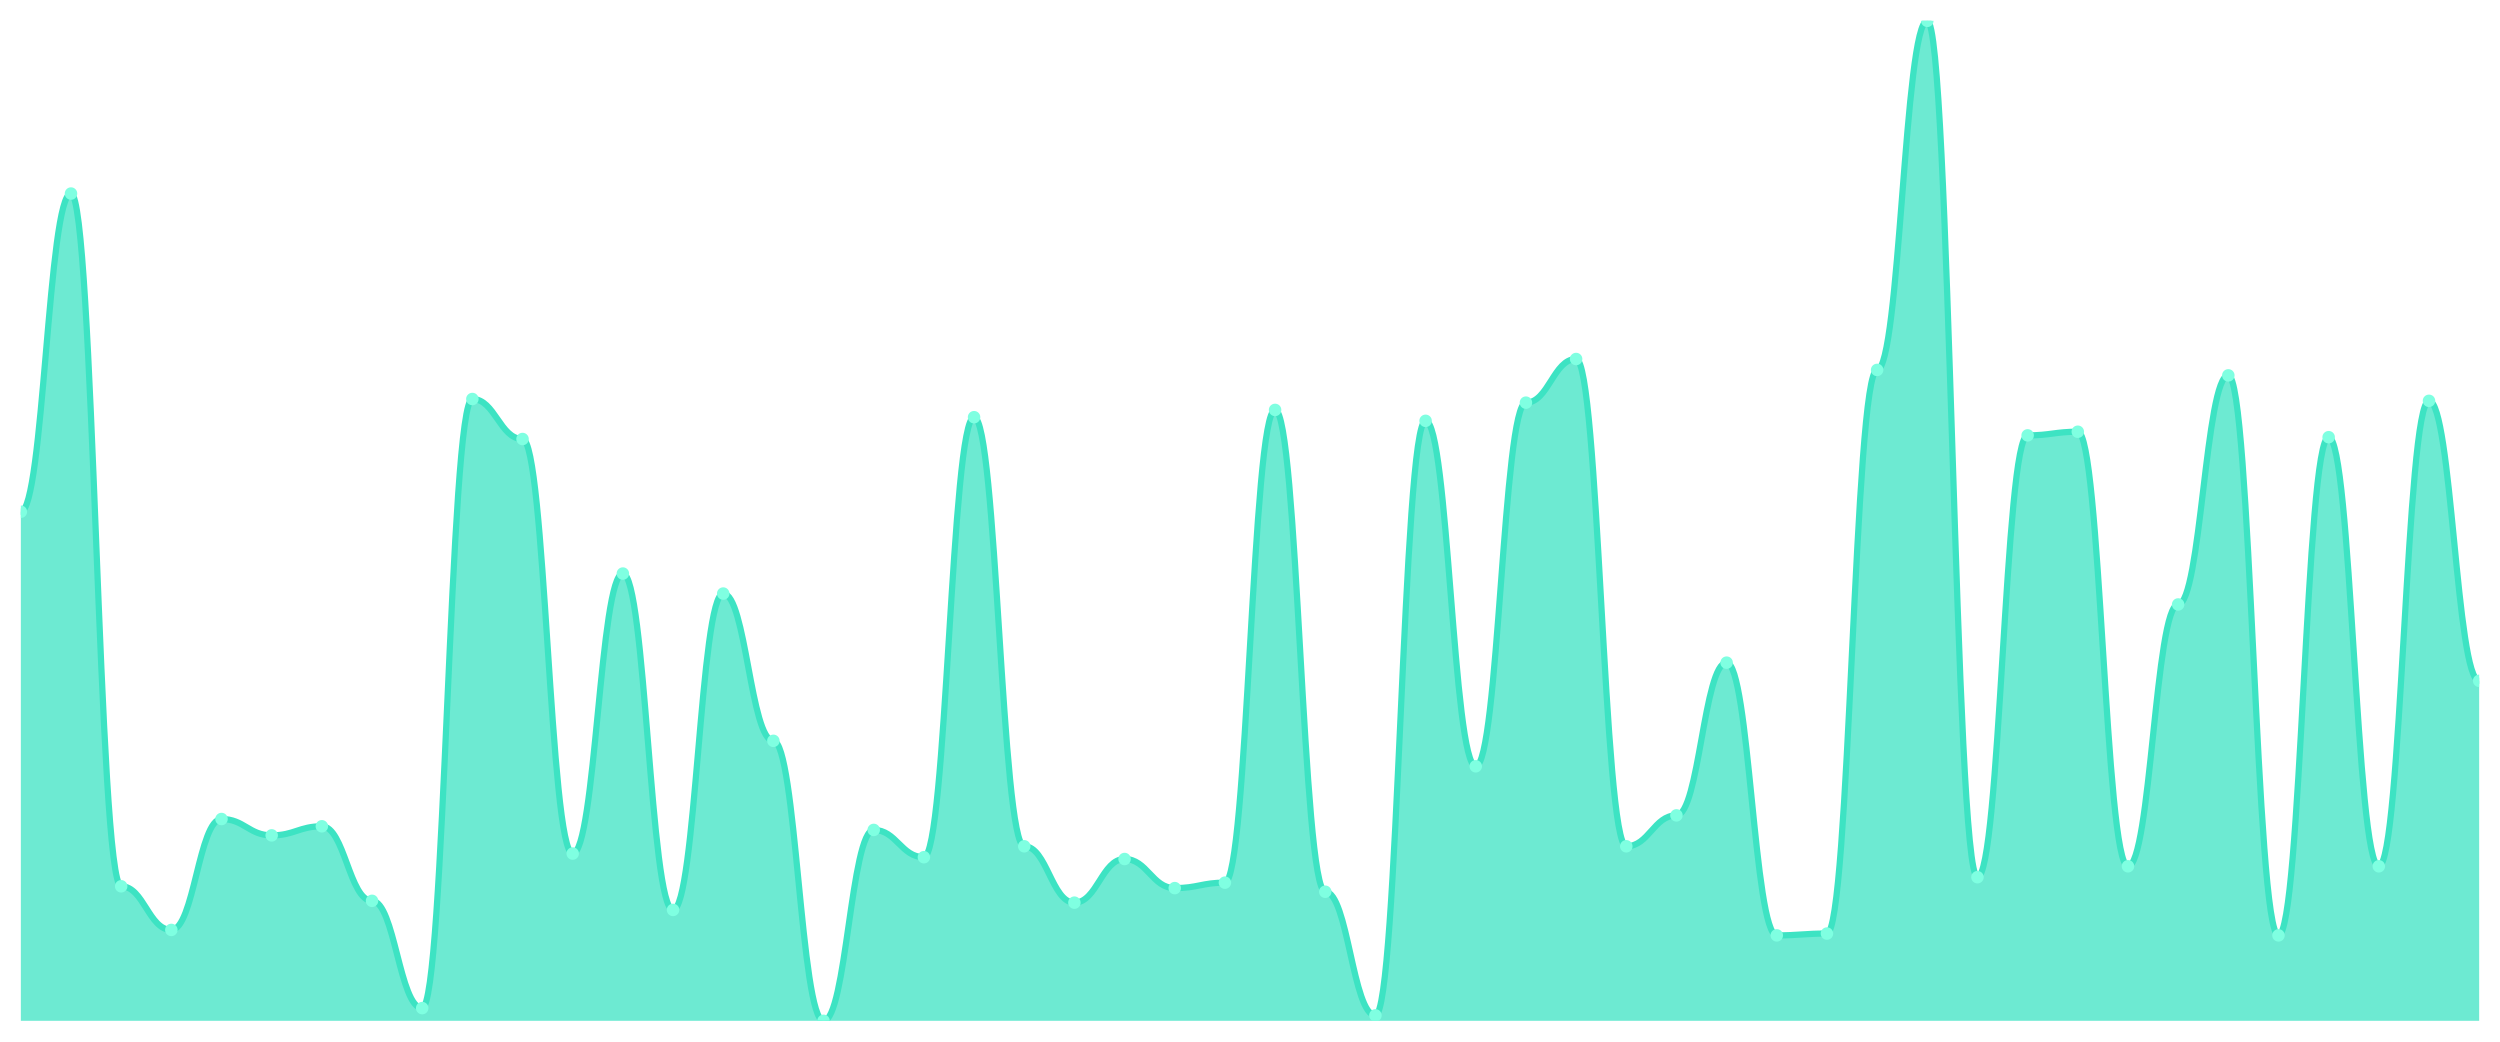
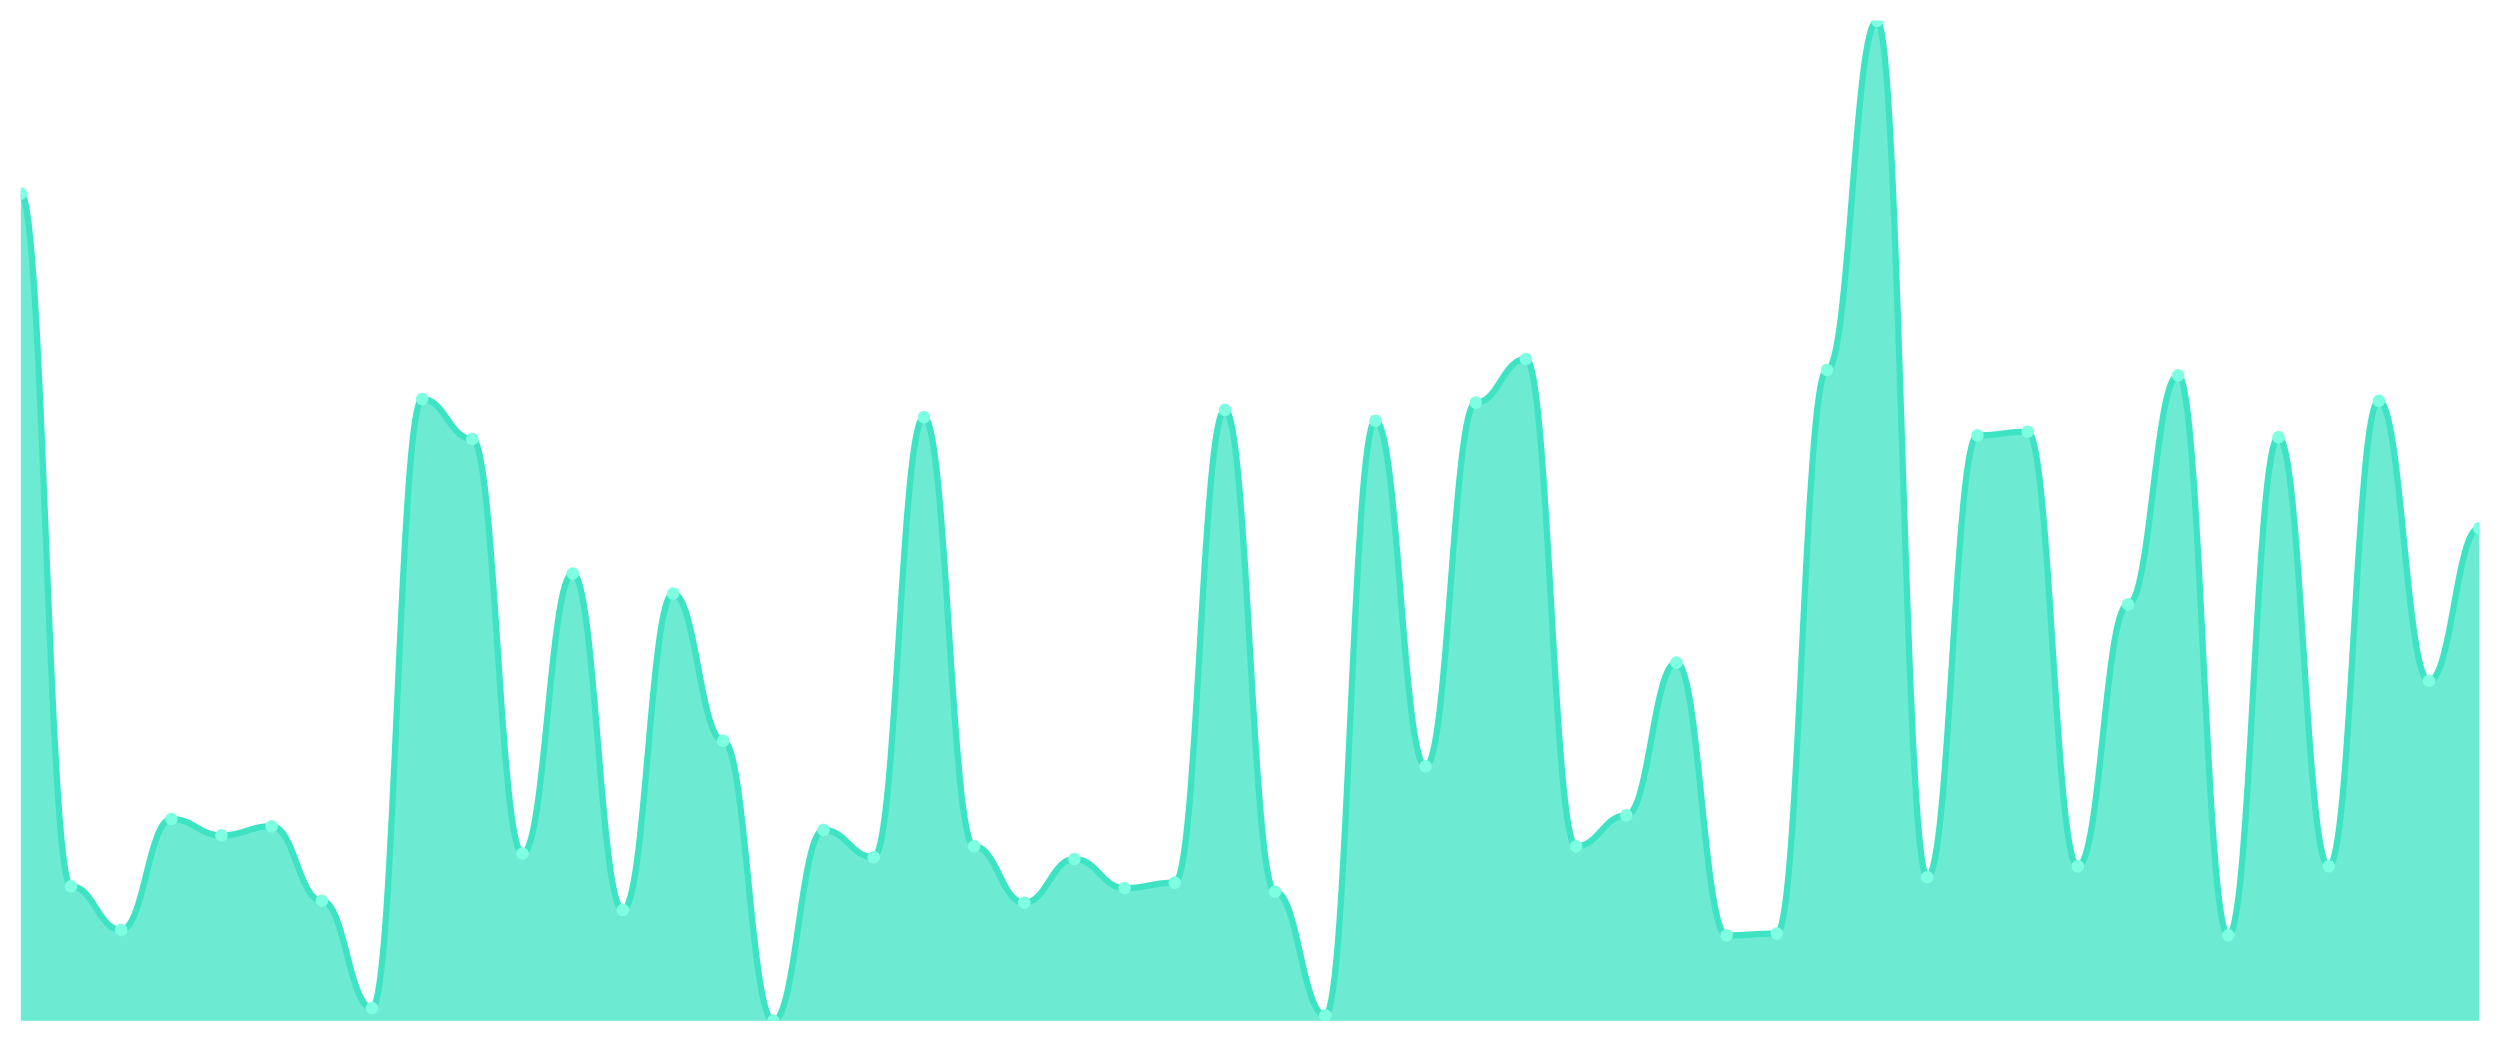
<svg xmlns="http://www.w3.org/2000/svg" viewBox="0 0 1200 500" width="1200" height="500">
  <defs>
    <clipPath id="c">
      <rect x="10" y="10" width="1180" height="480" />
    </clipPath>
  </defs>
  <rect width="1200" height="500" fill="none" />
  <g clip-path="url(#c)">
-     <path d="M 10,490 L 10,245.636 C 20.837,245.636 23.245,92.909 34.082,92.909 C 44.918,92.909 47.327,425.418 58.163,425.418 C 69,425.418 71.408,446.364 82.245,446.364 C 93.082,446.364 95.49,393.127 106.327,393.127 C 117.163,393.127 119.571,400.982 130.408,400.982 C 141.245,400.982 143.653,396.618 154.49,396.618 C 165.327,396.618 167.735,432.4 178.571,432.4 C 189.408,432.4 191.816,483.891 202.653,483.891 C 213.49,483.891 215.898,191.527 226.735,191.527 C 237.571,191.527 239.98,210.727 250.816,210.727 C 261.653,210.727 264.061,409.709 274.898,409.709 C 285.735,409.709 288.143,275.309 298.98,275.309 C 309.816,275.309 312.224,436.764 323.061,436.764 C 333.898,436.764 336.306,284.909 347.143,284.909 C 357.98,284.909 360.388,355.6 371.224,355.6 C 382.061,355.6 384.469,490 395.306,490 C 406.143,490 408.551,398.364 419.388,398.364 C 430.224,398.364 432.633,411.455 443.469,411.455 C 454.306,411.455 456.714,200.255 467.551,200.255 C 478.388,200.255 480.796,406.218 491.633,406.218 C 502.469,406.218 504.878,433.273 515.714,433.273 C 526.551,433.273 528.959,412.327 539.796,412.327 C 550.633,412.327 553.041,426.291 563.878,426.291 C 574.714,426.291 577.122,423.673 587.959,423.673 C 598.796,423.673 601.204,196.764 612.041,196.764 C 622.878,196.764 625.286,428.036 636.122,428.036 C 646.959,428.036 649.367,487.382 660.204,487.382 C 671.041,487.382 673.449,202 684.286,202 C 695.122,202 697.531,367.818 708.367,367.818 C 719.204,367.818 721.612,193.273 732.449,193.273 C 743.286,193.273 745.694,172.327 756.531,172.327 C 767.367,172.327 769.776,406.218 780.612,406.218 C 791.449,406.218 793.857,391.382 804.694,391.382 C 815.531,391.382 817.939,318.073 828.776,318.073 C 839.612,318.073 842.02,448.982 852.857,448.982 C 863.694,448.982 866.102,448.109 876.939,448.109 C 887.776,448.109 890.184,177.564 901.02,177.564 C 911.857,177.564 914.265,10 925.102,10 C 935.939,10 938.347,421.055 949.184,421.055 C 960.02,421.055 962.429,208.982 973.265,208.982 C 984.102,208.982 986.51,207.236 997.347,207.236 C 1008.184,207.236 1010.592,415.818 1021.429,415.818 C 1032.265,415.818 1034.673,290.145 1045.51,290.145 C 1056.347,290.145 1058.755,180.182 1069.592,180.182 C 1080.429,180.182 1082.837,448.982 1093.673,448.982 C 1104.51,448.982 1106.918,209.855 1117.755,209.855 C 1128.592,209.855 1131,415.818 1141.837,415.818 C 1152.673,415.818 1155.082,192.4 1165.918,192.4 C 1176.755,192.4 1179.163,326.8 1190,326.8 L 1190,490 Z" fill="rgba(61,227,195,0.75)" />
-     <path d="M 10,245.636 C 20.837,245.636 23.245,92.909 34.082,92.909 C 44.918,92.909 47.327,425.418 58.163,425.418 C 69,425.418 71.408,446.364 82.245,446.364 C 93.082,446.364 95.49,393.127 106.327,393.127 C 117.163,393.127 119.571,400.982 130.408,400.982 C 141.245,400.982 143.653,396.618 154.49,396.618 C 165.327,396.618 167.735,432.4 178.571,432.4 C 189.408,432.4 191.816,483.891 202.653,483.891 C 213.49,483.891 215.898,191.527 226.735,191.527 C 237.571,191.527 239.98,210.727 250.816,210.727 C 261.653,210.727 264.061,409.709 274.898,409.709 C 285.735,409.709 288.143,275.309 298.98,275.309 C 309.816,275.309 312.224,436.764 323.061,436.764 C 333.898,436.764 336.306,284.909 347.143,284.909 C 357.98,284.909 360.388,355.6 371.224,355.6 C 382.061,355.6 384.469,490 395.306,490 C 406.143,490 408.551,398.364 419.388,398.364 C 430.224,398.364 432.633,411.455 443.469,411.455 C 454.306,411.455 456.714,200.255 467.551,200.255 C 478.388,200.255 480.796,406.218 491.633,406.218 C 502.469,406.218 504.878,433.273 515.714,433.273 C 526.551,433.273 528.959,412.327 539.796,412.327 C 550.633,412.327 553.041,426.291 563.878,426.291 C 574.714,426.291 577.122,423.673 587.959,423.673 C 598.796,423.673 601.204,196.764 612.041,196.764 C 622.878,196.764 625.286,428.036 636.122,428.036 C 646.959,428.036 649.367,487.382 660.204,487.382 C 671.041,487.382 673.449,202 684.286,202 C 695.122,202 697.531,367.818 708.367,367.818 C 719.204,367.818 721.612,193.273 732.449,193.273 C 743.286,193.273 745.694,172.327 756.531,172.327 C 767.367,172.327 769.776,406.218 780.612,406.218 C 791.449,406.218 793.857,391.382 804.694,391.382 C 815.531,391.382 817.939,318.073 828.776,318.073 C 839.612,318.073 842.02,448.982 852.857,448.982 C 863.694,448.982 866.102,448.109 876.939,448.109 C 887.776,448.109 890.184,177.564 901.02,177.564 C 911.857,177.564 914.265,10 925.102,10 C 935.939,10 938.347,421.055 949.184,421.055 C 960.02,421.055 962.429,208.982 973.265,208.982 C 984.102,208.982 986.51,207.236 997.347,207.236 C 1008.184,207.236 1010.592,415.818 1021.429,415.818 C 1032.265,415.818 1034.673,290.145 1045.51,290.145 C 1056.347,290.145 1058.755,180.182 1069.592,180.182 C 1080.429,180.182 1082.837,448.982 1093.673,448.982 C 1104.51,448.982 1106.918,209.855 1117.755,209.855 C 1128.592,209.855 1131,415.818 1141.837,415.818 C 1152.673,415.818 1155.082,192.4 1165.918,192.4 C 1176.755,192.4 1179.163,326.8 1190,326.8" fill="none" stroke="#3de3c3" stroke-width="3" stroke-linecap="round" stroke-linejoin="round" />
-     <circle cx="10" cy="245.636" r="3" fill="#7fffe1" />
-     <circle cx="34.082" cy="92.909" r="3" fill="#7fffe1" />
-     <circle cx="58.163" cy="425.418" r="3" fill="#7fffe1" />
-     <circle cx="82.245" cy="446.364" r="3" fill="#7fffe1" />
-     <circle cx="106.327" cy="393.127" r="3" fill="#7fffe1" />
-     <circle cx="130.408" cy="400.982" r="3" fill="#7fffe1" />
-     <circle cx="154.49" cy="396.618" r="3" fill="#7fffe1" />
-     <circle cx="178.571" cy="432.4" r="3" fill="#7fffe1" />
-     <circle cx="202.653" cy="483.891" r="3" fill="#7fffe1" />
-     <circle cx="226.735" cy="191.527" r="3" fill="#7fffe1" />
-     <circle cx="250.816" cy="210.727" r="3" fill="#7fffe1" />
-     <circle cx="274.898" cy="409.709" r="3" fill="#7fffe1" />
-     <circle cx="298.98" cy="275.309" r="3" fill="#7fffe1" />
-     <circle cx="323.061" cy="436.764" r="3" fill="#7fffe1" />
-     <circle cx="347.143" cy="284.909" r="3" fill="#7fffe1" />
-     <circle cx="371.224" cy="355.6" r="3" fill="#7fffe1" />
-     <circle cx="395.306" cy="490" r="3" fill="#7fffe1" />
-     <circle cx="419.388" cy="398.364" r="3" fill="#7fffe1" />
-     <circle cx="443.469" cy="411.455" r="3" fill="#7fffe1" />
-     <circle cx="467.551" cy="200.255" r="3" fill="#7fffe1" />
-     <circle cx="491.633" cy="406.218" r="3" fill="#7fffe1" />
-     <circle cx="515.714" cy="433.273" r="3" fill="#7fffe1" />
-     <circle cx="539.796" cy="412.327" r="3" fill="#7fffe1" />
-     <circle cx="563.878" cy="426.291" r="3" fill="#7fffe1" />
-     <circle cx="587.959" cy="423.673" r="3" fill="#7fffe1" />
-     <circle cx="612.041" cy="196.764" r="3" fill="#7fffe1" />
-     <circle cx="636.122" cy="428.036" r="3" fill="#7fffe1" />
-     <circle cx="660.204" cy="487.382" r="3" fill="#7fffe1" />
-     <circle cx="684.286" cy="202" r="3" fill="#7fffe1" />
-     <circle cx="708.367" cy="367.818" r="3" fill="#7fffe1" />
-     <circle cx="732.449" cy="193.273" r="3" fill="#7fffe1" />
-     <circle cx="756.531" cy="172.327" r="3" fill="#7fffe1" />
-     <circle cx="780.612" cy="406.218" r="3" fill="#7fffe1" />
-     <circle cx="804.694" cy="391.382" r="3" fill="#7fffe1" />
-     <circle cx="828.776" cy="318.073" r="3" fill="#7fffe1" />
-     <circle cx="852.857" cy="448.982" r="3" fill="#7fffe1" />
-     <circle cx="876.939" cy="448.109" r="3" fill="#7fffe1" />
-     <circle cx="901.02" cy="177.564" r="3" fill="#7fffe1" />
-     <circle cx="925.102" cy="10" r="3" fill="#7fffe1" />
-     <circle cx="949.184" cy="421.055" r="3" fill="#7fffe1" />
-     <circle cx="973.265" cy="208.982" r="3" fill="#7fffe1" />
-     <circle cx="997.347" cy="207.236" r="3" fill="#7fffe1" />
-     <circle cx="1021.429" cy="415.818" r="3" fill="#7fffe1" />
-     <circle cx="1045.51" cy="290.145" r="3" fill="#7fffe1" />
-     <circle cx="1069.592" cy="180.182" r="3" fill="#7fffe1" />
-     <circle cx="1093.673" cy="448.982" r="3" fill="#7fffe1" />
-     <circle cx="1117.755" cy="209.855" r="3" fill="#7fffe1" />
-     <circle cx="1141.837" cy="415.818" r="3" fill="#7fffe1" />
-     <circle cx="1165.918" cy="192.4" r="3" fill="#7fffe1" />
-     <circle cx="1190" cy="326.8" r="3" fill="#7fffe1" />
+     <path d="M 10,490 L 10,92.909 C 20.837,92.909 23.245,425.418 34.082,425.418 C 44.918,425.418 47.327,446.364 58.163,446.364 C 69,446.364 71.408,393.127 82.245,393.127 C 93.082,393.127 95.49,400.982 106.327,400.982 C 117.163,400.982 119.571,396.618 130.408,396.618 C 141.245,396.618 143.653,432.4 154.49,432.4 C 165.327,432.4 167.735,483.891 178.571,483.891 C 189.408,483.891 191.816,191.527 202.653,191.527 C 213.49,191.527 215.898,210.727 226.735,210.727 C 237.571,210.727 239.98,409.709 250.816,409.709 C 261.653,409.709 264.061,275.309 274.898,275.309 C 285.735,275.309 288.143,436.764 298.98,436.764 C 309.816,436.764 312.224,284.909 323.061,284.909 C 333.898,284.909 336.306,355.6 347.143,355.6 C 357.98,355.6 360.388,490 371.224,490 C 382.061,490 384.469,398.364 395.306,398.364 C 406.143,398.364 408.551,411.455 419.388,411.455 C 430.224,411.455 432.633,200.255 443.469,200.255 C 454.306,200.255 456.714,406.218 467.551,406.218 C 478.388,406.218 480.796,433.273 491.633,433.273 C 502.469,433.273 504.878,412.327 515.714,412.327 C 526.551,412.327 528.959,426.291 539.796,426.291 C 550.633,426.291 553.041,423.673 563.878,423.673 C 574.714,423.673 577.122,196.764 587.959,196.764 C 598.796,196.764 601.204,428.036 612.041,428.036 C 622.878,428.036 625.286,487.382 636.122,487.382 C 646.959,487.382 649.367,202 660.204,202 C 671.041,202 673.449,367.818 684.286,367.818 C 695.122,367.818 697.531,193.273 708.367,193.273 C 719.204,193.273 721.612,172.327 732.449,172.327 C 743.286,172.327 745.694,406.218 756.531,406.218 C 767.367,406.218 769.776,391.382 780.612,391.382 C 791.449,391.382 793.857,318.073 804.694,318.073 C 815.531,318.073 817.939,448.982 828.776,448.982 C 839.612,448.982 842.02,448.109 852.857,448.109 C 863.694,448.109 866.102,177.564 876.939,177.564 C 887.776,177.564 890.184,10 901.02,10 C 911.857,10 914.265,421.055 925.102,421.055 C 935.939,421.055 938.347,208.982 949.184,208.982 C 960.02,208.982 962.429,207.236 973.265,207.236 C 984.102,207.236 986.51,415.818 997.347,415.818 C 1008.184,415.818 1010.592,290.145 1021.429,290.145 C 1032.265,290.145 1034.673,180.182 1045.51,180.182 C 1056.347,180.182 1058.755,448.982 1069.592,448.982 C 1080.429,448.982 1082.837,209.855 1093.673,209.855 C 1104.51,209.855 1106.918,415.818 1117.755,415.818 C 1128.592,415.818 1131,192.4 1141.837,192.4 C 1152.673,192.4 1155.082,326.8 1165.918,326.8 C 1176.755,326.8 1179.163,253.491 1190,253.491 L 1190,490 Z" fill="rgba(61,227,195,0.75)" />
+     <path d="M 10,92.909 C 20.837,92.909 23.245,425.418 34.082,425.418 C 44.918,425.418 47.327,446.364 58.163,446.364 C 69,446.364 71.408,393.127 82.245,393.127 C 93.082,393.127 95.49,400.982 106.327,400.982 C 117.163,400.982 119.571,396.618 130.408,396.618 C 141.245,396.618 143.653,432.4 154.49,432.4 C 165.327,432.4 167.735,483.891 178.571,483.891 C 189.408,483.891 191.816,191.527 202.653,191.527 C 213.49,191.527 215.898,210.727 226.735,210.727 C 237.571,210.727 239.98,409.709 250.816,409.709 C 261.653,409.709 264.061,275.309 274.898,275.309 C 285.735,275.309 288.143,436.764 298.98,436.764 C 309.816,436.764 312.224,284.909 323.061,284.909 C 333.898,284.909 336.306,355.6 347.143,355.6 C 357.98,355.6 360.388,490 371.224,490 C 382.061,490 384.469,398.364 395.306,398.364 C 406.143,398.364 408.551,411.455 419.388,411.455 C 430.224,411.455 432.633,200.255 443.469,200.255 C 454.306,200.255 456.714,406.218 467.551,406.218 C 478.388,406.218 480.796,433.273 491.633,433.273 C 502.469,433.273 504.878,412.327 515.714,412.327 C 526.551,412.327 528.959,426.291 539.796,426.291 C 550.633,426.291 553.041,423.673 563.878,423.673 C 574.714,423.673 577.122,196.764 587.959,196.764 C 598.796,196.764 601.204,428.036 612.041,428.036 C 622.878,428.036 625.286,487.382 636.122,487.382 C 646.959,487.382 649.367,202 660.204,202 C 671.041,202 673.449,367.818 684.286,367.818 C 695.122,367.818 697.531,193.273 708.367,193.273 C 719.204,193.273 721.612,172.327 732.449,172.327 C 743.286,172.327 745.694,406.218 756.531,406.218 C 767.367,406.218 769.776,391.382 780.612,391.382 C 791.449,391.382 793.857,318.073 804.694,318.073 C 815.531,318.073 817.939,448.982 828.776,448.982 C 839.612,448.982 842.02,448.109 852.857,448.109 C 863.694,448.109 866.102,177.564 876.939,177.564 C 887.776,177.564 890.184,10 901.02,10 C 911.857,10 914.265,421.055 925.102,421.055 C 935.939,421.055 938.347,208.982 949.184,208.982 C 960.02,208.982 962.429,207.236 973.265,207.236 C 984.102,207.236 986.51,415.818 997.347,415.818 C 1008.184,415.818 1010.592,290.145 1021.429,290.145 C 1032.265,290.145 1034.673,180.182 1045.51,180.182 C 1056.347,180.182 1058.755,448.982 1069.592,448.982 C 1080.429,448.982 1082.837,209.855 1093.673,209.855 C 1104.51,209.855 1106.918,415.818 1117.755,415.818 C 1128.592,415.818 1131,192.4 1141.837,192.4 C 1152.673,192.4 1155.082,326.8 1165.918,326.8 C 1176.755,326.8 1179.163,253.491 1190,253.491" fill="none" stroke="#3de3c3" stroke-width="3" stroke-linecap="round" stroke-linejoin="round" />
+     <circle cx="10" cy="92.909" r="3" fill="#7fffe1" />
+     <circle cx="34.082" cy="425.418" r="3" fill="#7fffe1" />
+     <circle cx="58.163" cy="446.364" r="3" fill="#7fffe1" />
+     <circle cx="82.245" cy="393.127" r="3" fill="#7fffe1" />
+     <circle cx="106.327" cy="400.982" r="3" fill="#7fffe1" />
+     <circle cx="130.408" cy="396.618" r="3" fill="#7fffe1" />
+     <circle cx="154.49" cy="432.4" r="3" fill="#7fffe1" />
+     <circle cx="178.571" cy="483.891" r="3" fill="#7fffe1" />
+     <circle cx="202.653" cy="191.527" r="3" fill="#7fffe1" />
+     <circle cx="226.735" cy="210.727" r="3" fill="#7fffe1" />
+     <circle cx="250.816" cy="409.709" r="3" fill="#7fffe1" />
+     <circle cx="274.898" cy="275.309" r="3" fill="#7fffe1" />
+     <circle cx="298.98" cy="436.764" r="3" fill="#7fffe1" />
+     <circle cx="323.061" cy="284.909" r="3" fill="#7fffe1" />
+     <circle cx="347.143" cy="355.6" r="3" fill="#7fffe1" />
+     <circle cx="371.224" cy="490" r="3" fill="#7fffe1" />
+     <circle cx="395.306" cy="398.364" r="3" fill="#7fffe1" />
+     <circle cx="419.388" cy="411.455" r="3" fill="#7fffe1" />
+     <circle cx="443.469" cy="200.255" r="3" fill="#7fffe1" />
+     <circle cx="467.551" cy="406.218" r="3" fill="#7fffe1" />
+     <circle cx="491.633" cy="433.273" r="3" fill="#7fffe1" />
+     <circle cx="515.714" cy="412.327" r="3" fill="#7fffe1" />
+     <circle cx="539.796" cy="426.291" r="3" fill="#7fffe1" />
+     <circle cx="563.878" cy="423.673" r="3" fill="#7fffe1" />
+     <circle cx="587.959" cy="196.764" r="3" fill="#7fffe1" />
+     <circle cx="612.041" cy="428.036" r="3" fill="#7fffe1" />
+     <circle cx="636.122" cy="487.382" r="3" fill="#7fffe1" />
+     <circle cx="660.204" cy="202" r="3" fill="#7fffe1" />
+     <circle cx="684.286" cy="367.818" r="3" fill="#7fffe1" />
+     <circle cx="708.367" cy="193.273" r="3" fill="#7fffe1" />
+     <circle cx="732.449" cy="172.327" r="3" fill="#7fffe1" />
+     <circle cx="756.531" cy="406.218" r="3" fill="#7fffe1" />
+     <circle cx="780.612" cy="391.382" r="3" fill="#7fffe1" />
+     <circle cx="804.694" cy="318.073" r="3" fill="#7fffe1" />
+     <circle cx="828.776" cy="448.982" r="3" fill="#7fffe1" />
+     <circle cx="852.857" cy="448.109" r="3" fill="#7fffe1" />
+     <circle cx="876.939" cy="177.564" r="3" fill="#7fffe1" />
+     <circle cx="901.02" cy="10" r="3" fill="#7fffe1" />
+     <circle cx="925.102" cy="421.055" r="3" fill="#7fffe1" />
+     <circle cx="949.184" cy="208.982" r="3" fill="#7fffe1" />
+     <circle cx="973.265" cy="207.236" r="3" fill="#7fffe1" />
+     <circle cx="997.347" cy="415.818" r="3" fill="#7fffe1" />
+     <circle cx="1021.429" cy="290.145" r="3" fill="#7fffe1" />
+     <circle cx="1045.51" cy="180.182" r="3" fill="#7fffe1" />
+     <circle cx="1069.592" cy="448.982" r="3" fill="#7fffe1" />
+     <circle cx="1093.673" cy="209.855" r="3" fill="#7fffe1" />
+     <circle cx="1117.755" cy="415.818" r="3" fill="#7fffe1" />
+     <circle cx="1141.837" cy="192.4" r="3" fill="#7fffe1" />
+     <circle cx="1165.918" cy="326.8" r="3" fill="#7fffe1" />
+     <circle cx="1190" cy="253.491" r="3" fill="#7fffe1" />
  </g>
</svg>
